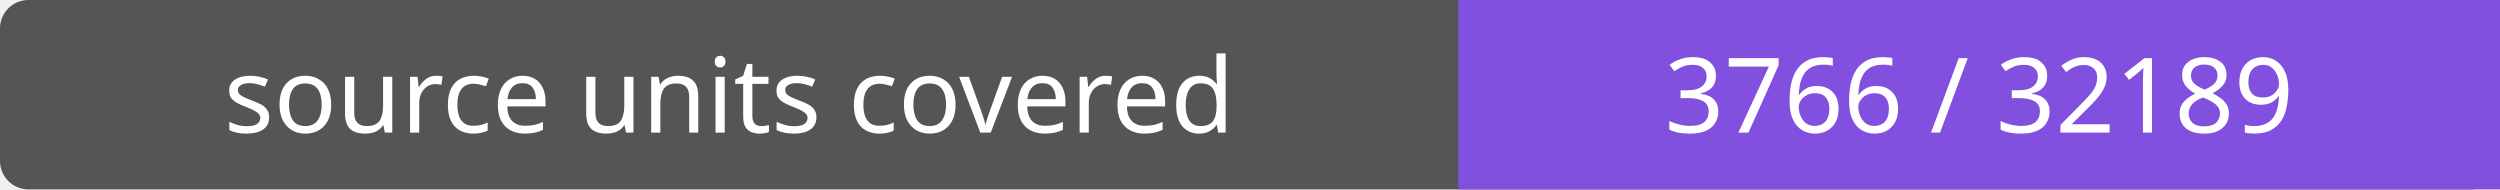
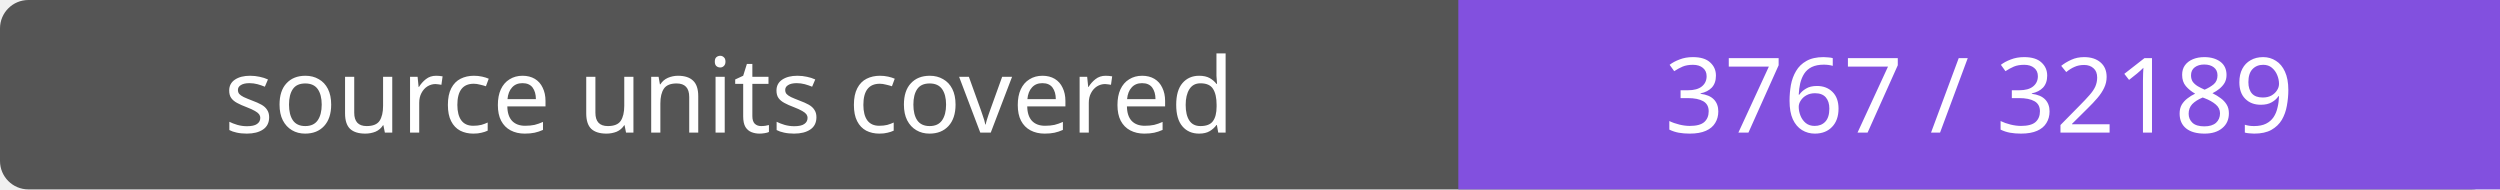
- <svg xmlns="http://www.w3.org/2000/svg" width="264" height="20" role="img" aria-label="source units covered: 3766 / 32189">
+ <svg xmlns="http://www.w3.org/2000/svg" width="264" height="20" role="img" aria-label="source units covered: 3767 / 32189">
  <rect width="264" height="20" rx="3" fill="#555" />
  <path fill="#8250df" d="M154 0h110v20H154z" />
  <g fill="#fff" text-anchor="middle" font-family="Verdana,sans-serif" font-size="11">
    <text x="77.0" y="14">source units covered</text>
-     <text x="209.0" y="14">3766 / 32189</text>
+     <text x="209.0" y="14">3767 / 32189</text>
  </g>
</svg>
